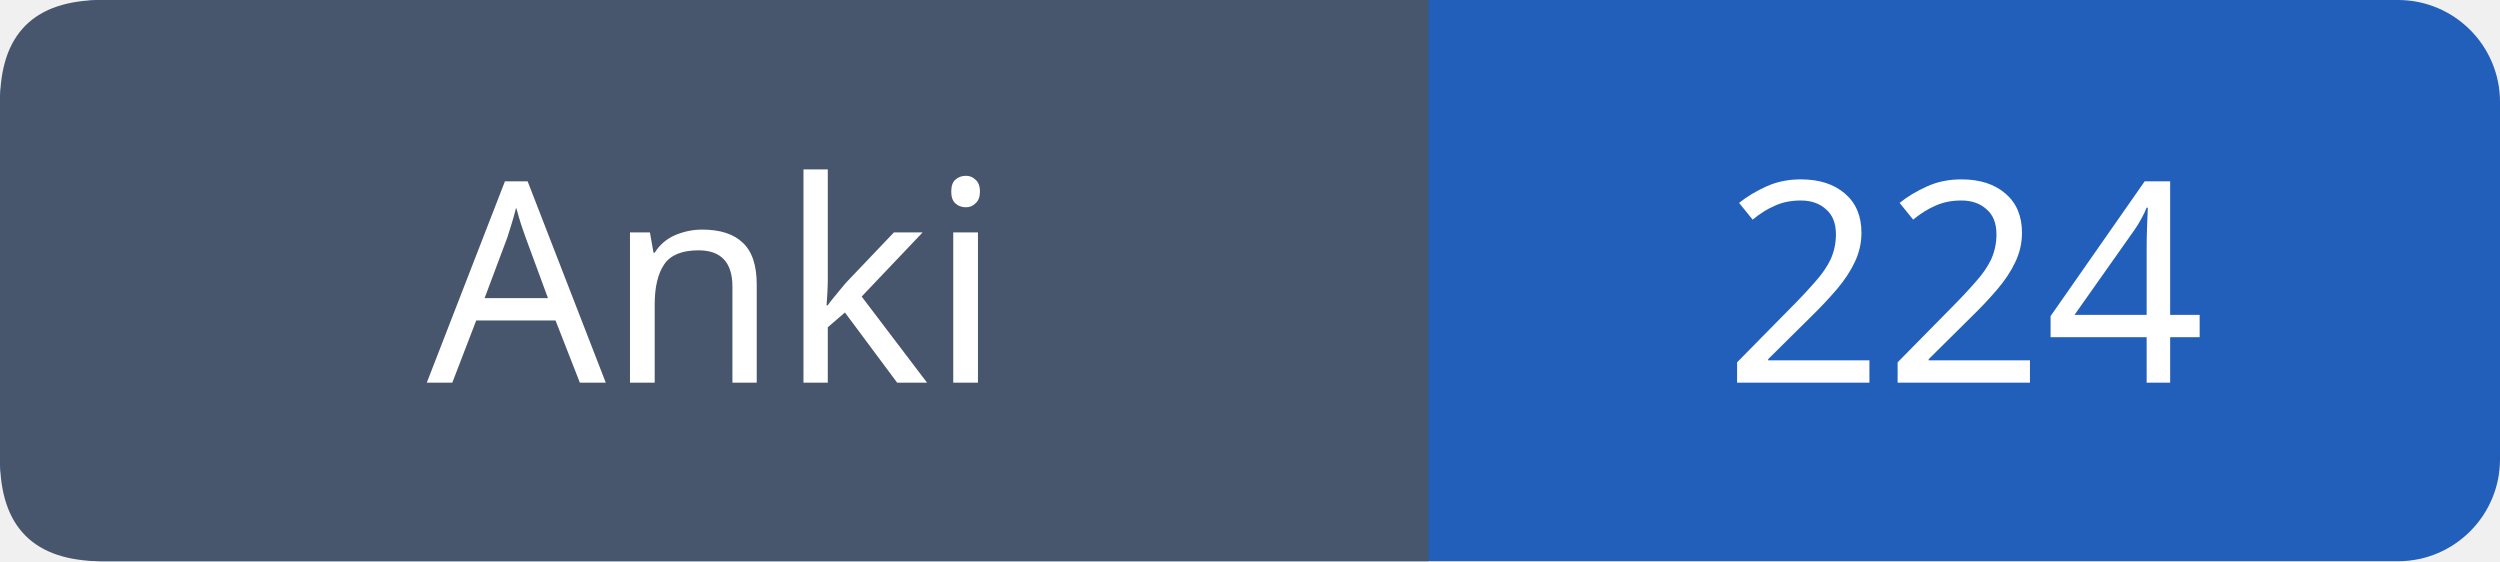
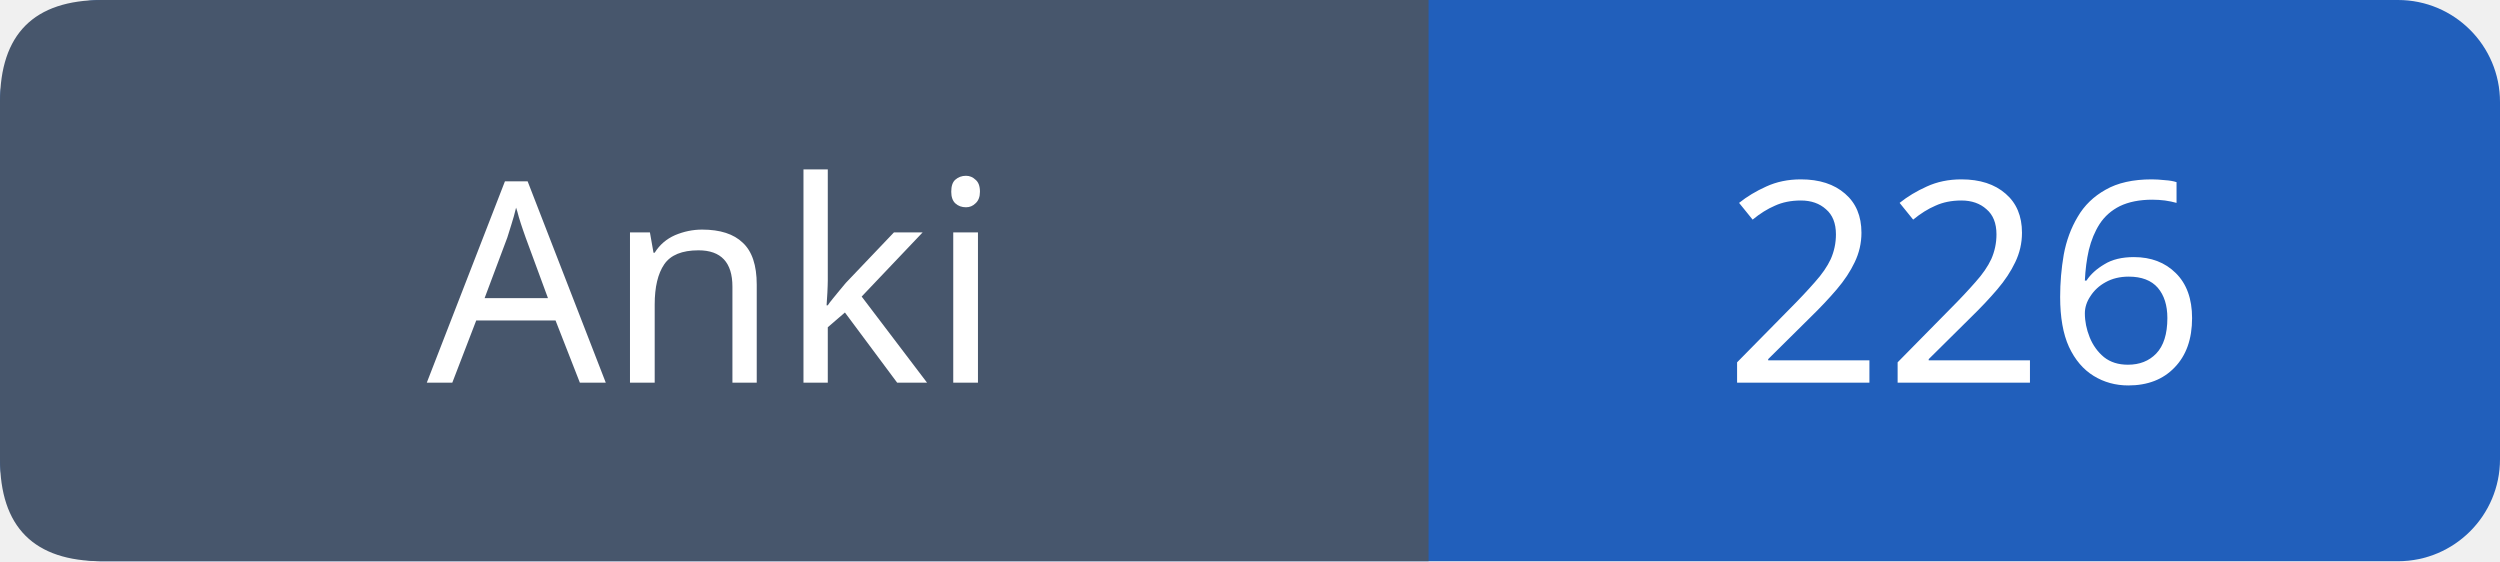
- <svg xmlns="http://www.w3.org/2000/svg" width="98" height="22" viewBox="0 0 98 22" role="img" aria-label="Anki: 224">
+ <svg xmlns="http://www.w3.org/2000/svg" width="98" height="22" viewBox="0 0 98 22" role="img" aria-label="Anki: 226">
  <rect width="98" height="22" rx="4" fill="#215fbb" />
  <path fill="#47566c" d="M4 0h52v22H4q-4 0-4-4V4q0-4 4-4" />
  <g font-family="Verdana,sans-serif" font-size="11" fill="white" text-anchor="middle">
    <text x="28.0" y="15">Anki</text>
-     <text x="77.0" y="15">224</text>
+     <text x="77.0" y="15">226</text>
  </g>
</svg>
